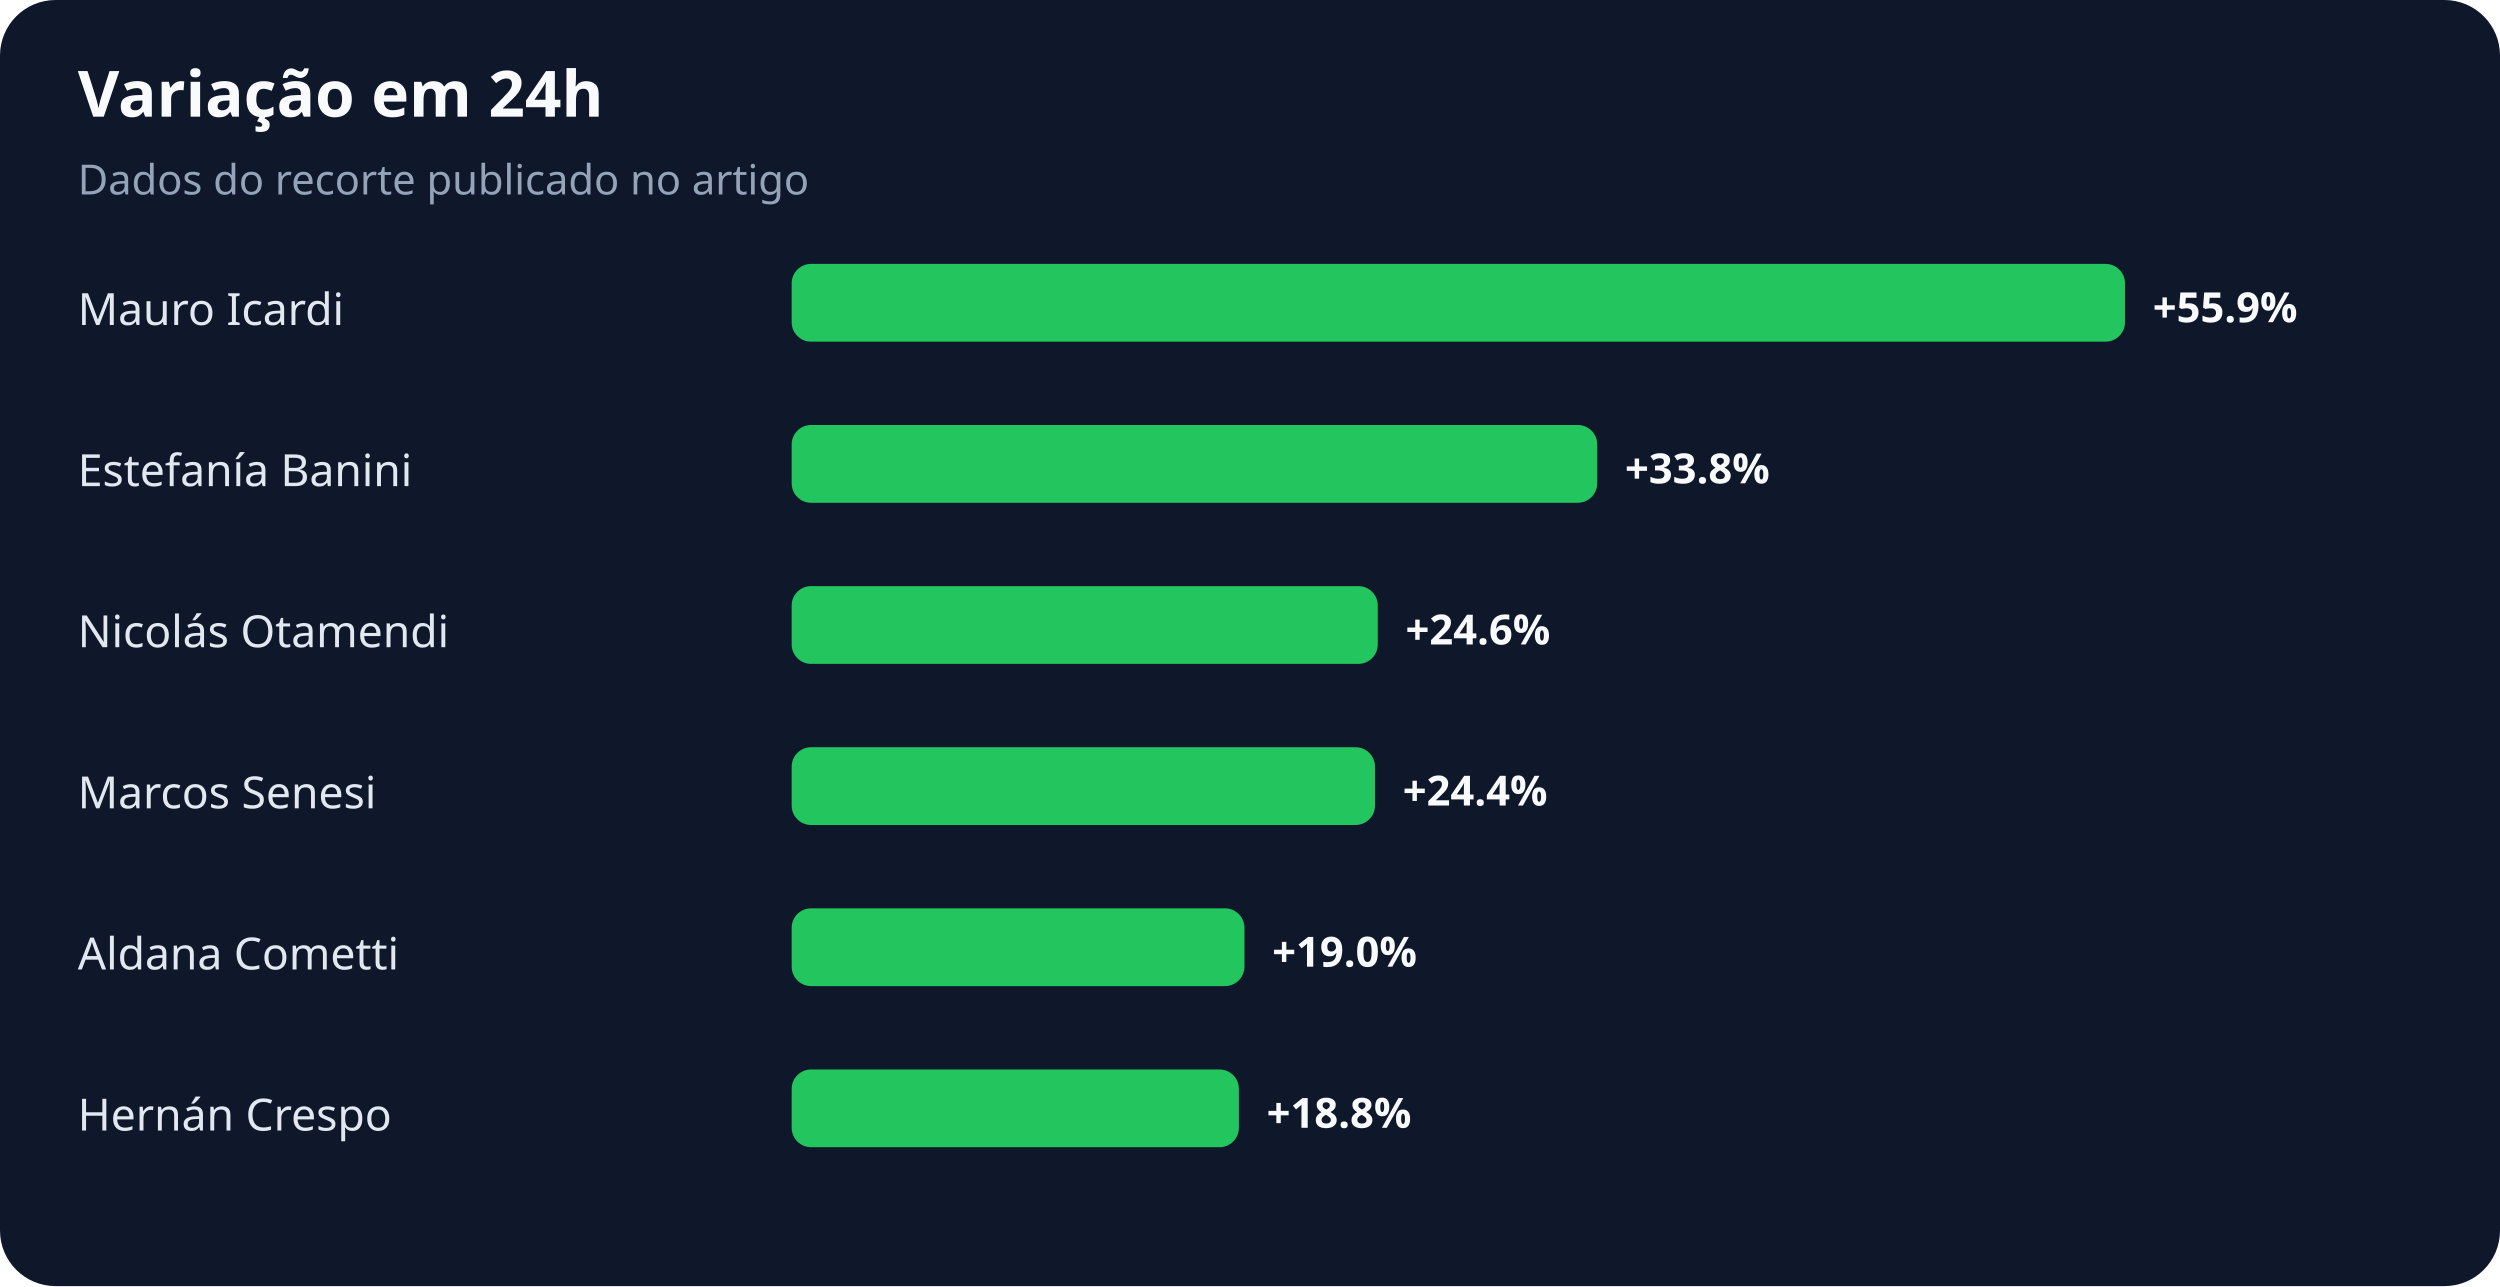
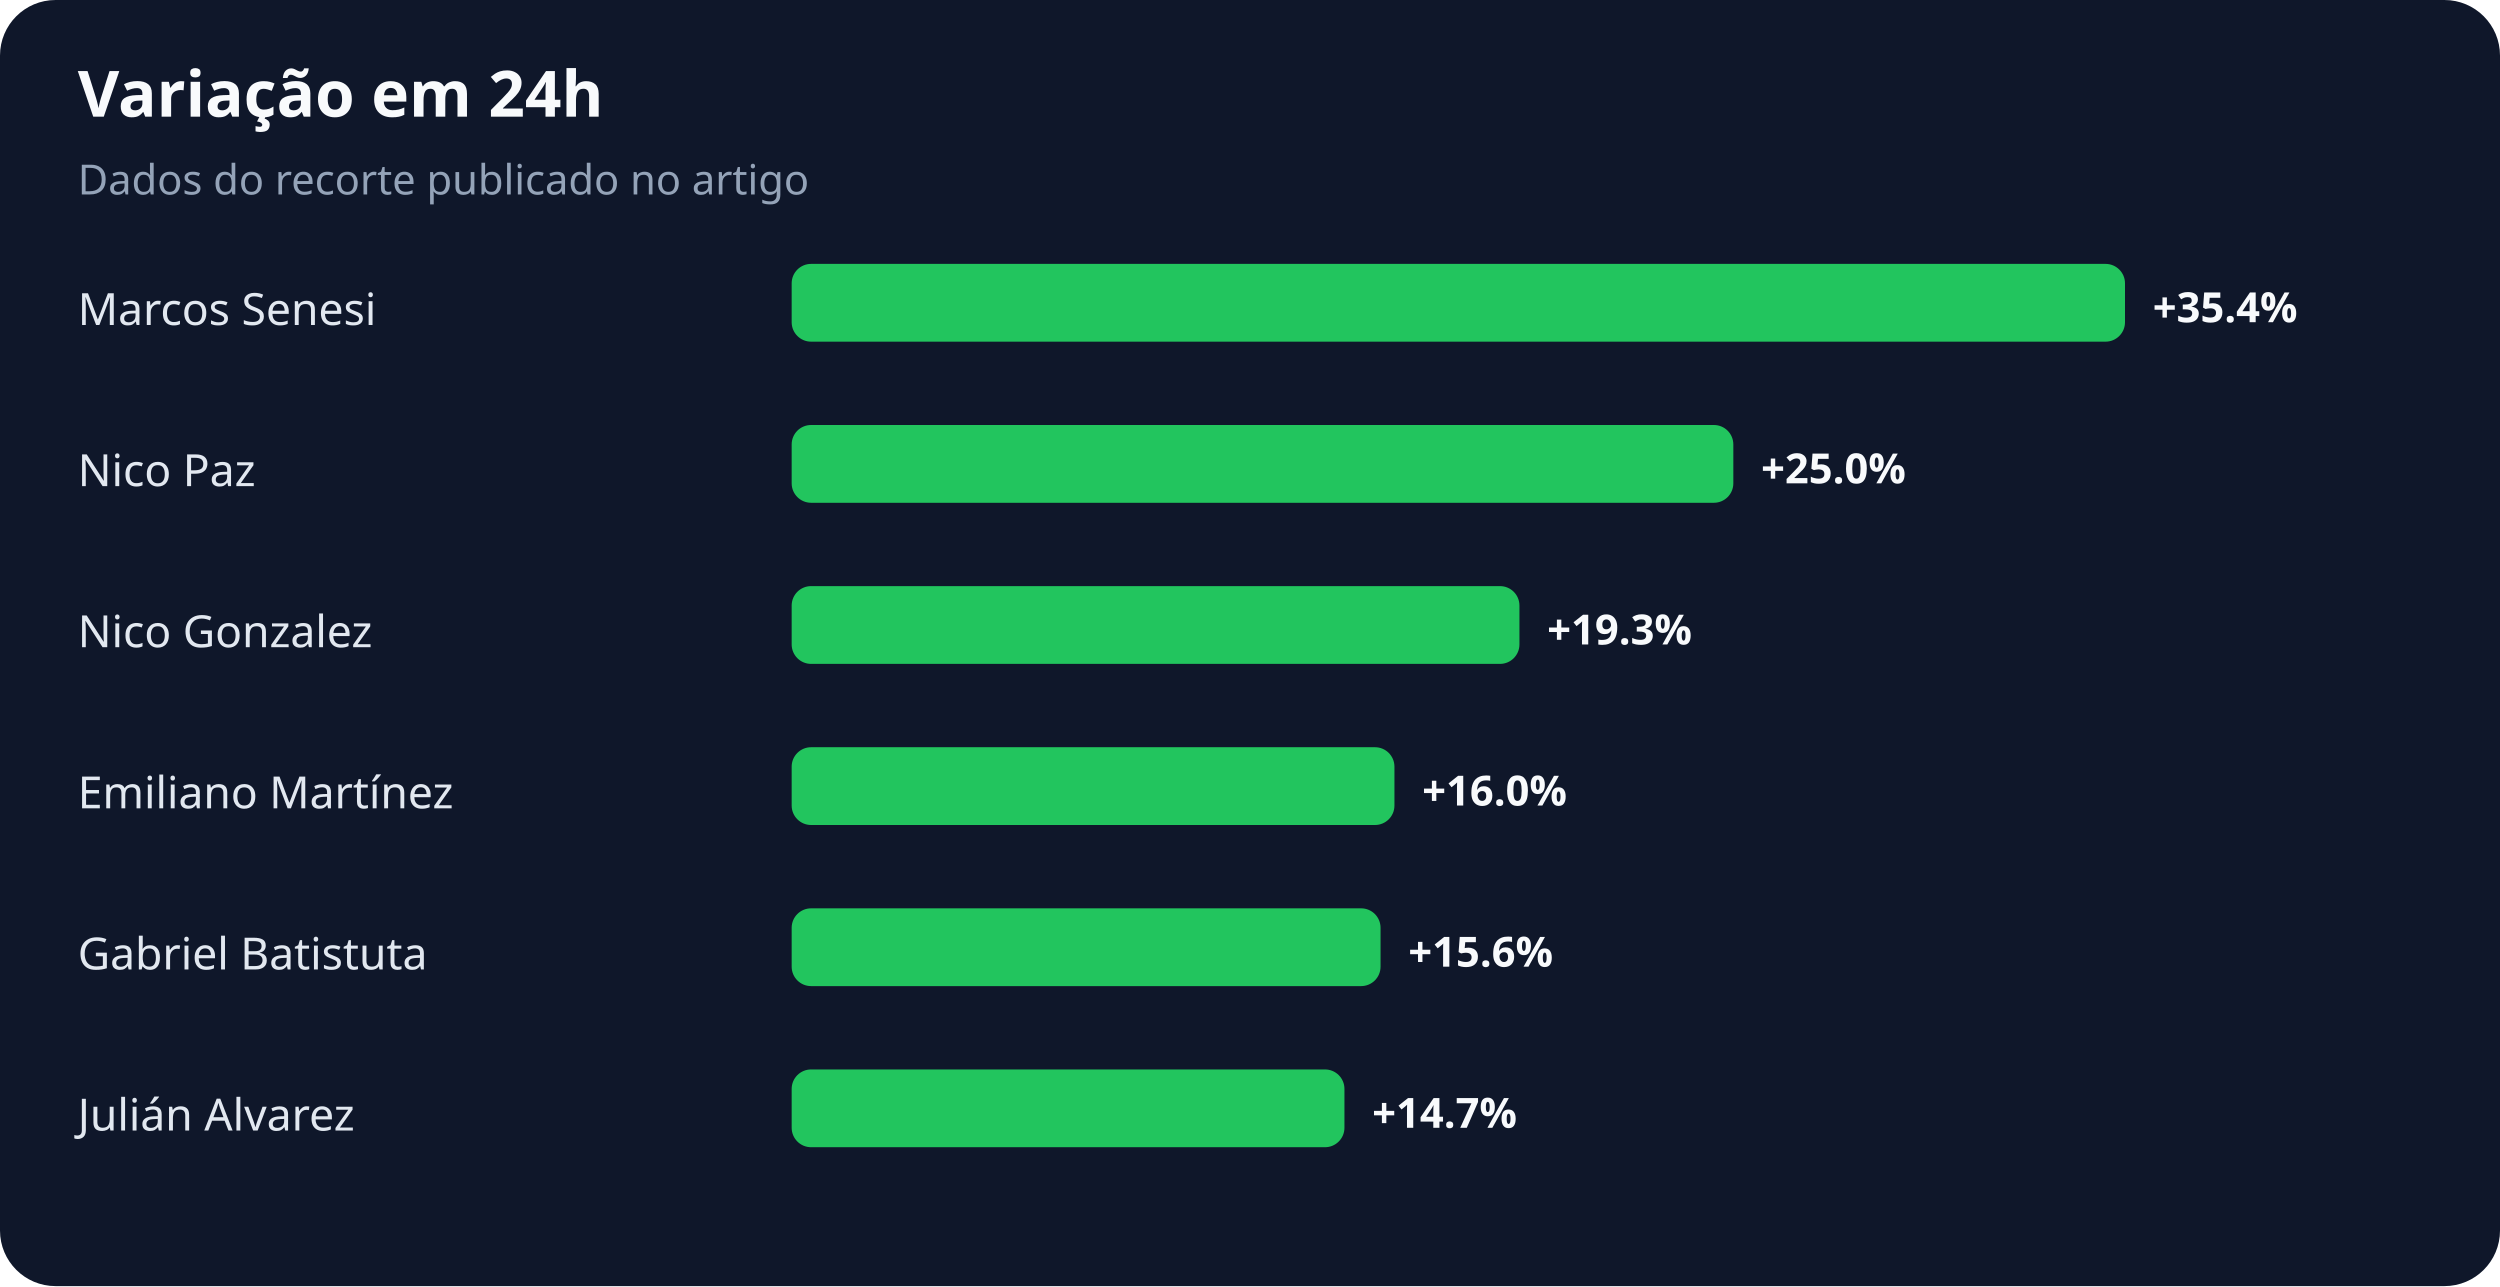
<svg xmlns="http://www.w3.org/2000/svg" width="900" height="463" viewBox="0 0 900 463" role="img" aria-labelledby="title desc">
  <rect width="100%" height="100%" rx="20" fill="#0f172a" />
  <text x="28" y="42" fill="#f8fafc" font-family="system-ui,sans-serif" font-size="23" font-weight="700">Variação em 24h</text>
  <text x="28" y="70" fill="#94a3b8" font-family="system-ui,sans-serif" font-size="15">Dados do recorte publicado no artigo</text>
-   <text x="28" y="117" fill="#e2e8f0" font-family="system-ui,sans-serif" font-size="16">Mauro Icardi</text>
+   <text x="28" y="117" fill="#e2e8f0" font-family="system-ui,sans-serif" font-size="16">Marcos Senesi</text>
  <rect x="285" y="95" width="480" height="28" rx="7" fill="#22c55e" />
-   <text x="775" y="116" fill="#f8fafc" font-family="system-ui,sans-serif" font-size="15" font-weight="700">+55.9%</text>
-   <text x="28" y="175" fill="#e2e8f0" font-family="system-ui,sans-serif" font-size="16">Estefanía Banini</text>
-   <rect x="285" y="153" width="290" height="28" rx="7" fill="#22c55e" />
-   <text x="585" y="174" fill="#f8fafc" font-family="system-ui,sans-serif" font-size="15" font-weight="700">+33.8%</text>
-   <text x="28" y="233" fill="#e2e8f0" font-family="system-ui,sans-serif" font-size="16">Nicolás Otamendi</text>
-   <rect x="285" y="211" width="211" height="28" rx="7" fill="#22c55e" />
-   <text x="506" y="232" fill="#f8fafc" font-family="system-ui,sans-serif" font-size="15" font-weight="700">+24.6%</text>
-   <text x="28" y="291" fill="#e2e8f0" font-family="system-ui,sans-serif" font-size="16">Marcos Senesi</text>
-   <rect x="285" y="269" width="210" height="28" rx="7" fill="#22c55e" />
-   <text x="505" y="290" fill="#f8fafc" font-family="system-ui,sans-serif" font-size="15" font-weight="700">+24.4%</text>
-   <text x="28" y="349" fill="#e2e8f0" font-family="system-ui,sans-serif" font-size="16">Aldana Cometti</text>
-   <rect x="285" y="327" width="163" height="28" rx="7" fill="#22c55e" />
-   <text x="458" y="348" fill="#f8fafc" font-family="system-ui,sans-serif" font-size="15" font-weight="700">+19.0%</text>
-   <text x="28" y="407" fill="#e2e8f0" font-family="system-ui,sans-serif" font-size="16">Hernán Crespo</text>
-   <rect x="285" y="385" width="161" height="28" rx="7" fill="#22c55e" />
-   <text x="456" y="406" fill="#f8fafc" font-family="system-ui,sans-serif" font-size="15" font-weight="700">+18.8%</text>
+   <text x="775" y="116" fill="#f8fafc" font-family="system-ui,sans-serif" font-size="15" font-weight="700">+35.4%</text>
+   <text x="28" y="175" fill="#e2e8f0" font-family="system-ui,sans-serif" font-size="16">Nico Paz</text>
+   <rect x="285" y="153" width="339" height="28" rx="7" fill="#22c55e" />
+   <text x="634" y="174" fill="#f8fafc" font-family="system-ui,sans-serif" font-size="15" font-weight="700">+25.0%</text>
+   <text x="28" y="233" fill="#e2e8f0" font-family="system-ui,sans-serif" font-size="16">Nico Gonzalez</text>
+   <rect x="285" y="211" width="262" height="28" rx="7" fill="#22c55e" />
+   <text x="557" y="232" fill="#f8fafc" font-family="system-ui,sans-serif" font-size="15" font-weight="700">+19.3%</text>
+   <text x="28" y="291" fill="#e2e8f0" font-family="system-ui,sans-serif" font-size="16">Emiliano Martínez</text>
+   <rect x="285" y="269" width="217" height="28" rx="7" fill="#22c55e" />
+   <text x="512" y="290" fill="#f8fafc" font-family="system-ui,sans-serif" font-size="15" font-weight="700">+16.0%</text>
+   <text x="28" y="349" fill="#e2e8f0" font-family="system-ui,sans-serif" font-size="16">Gabriel Batistuta</text>
+   <rect x="285" y="327" width="212" height="28" rx="7" fill="#22c55e" />
+   <text x="507" y="348" fill="#f8fafc" font-family="system-ui,sans-serif" font-size="15" font-weight="700">+15.6%</text>
+   <text x="28" y="407" fill="#e2e8f0" font-family="system-ui,sans-serif" font-size="16">Julián Alvarez</text>
+   <rect x="285" y="385" width="199" height="28" rx="7" fill="#22c55e" />
+   <text x="494" y="406" fill="#f8fafc" font-family="system-ui,sans-serif" font-size="15" font-weight="700">+14.7%</text>
</svg>
